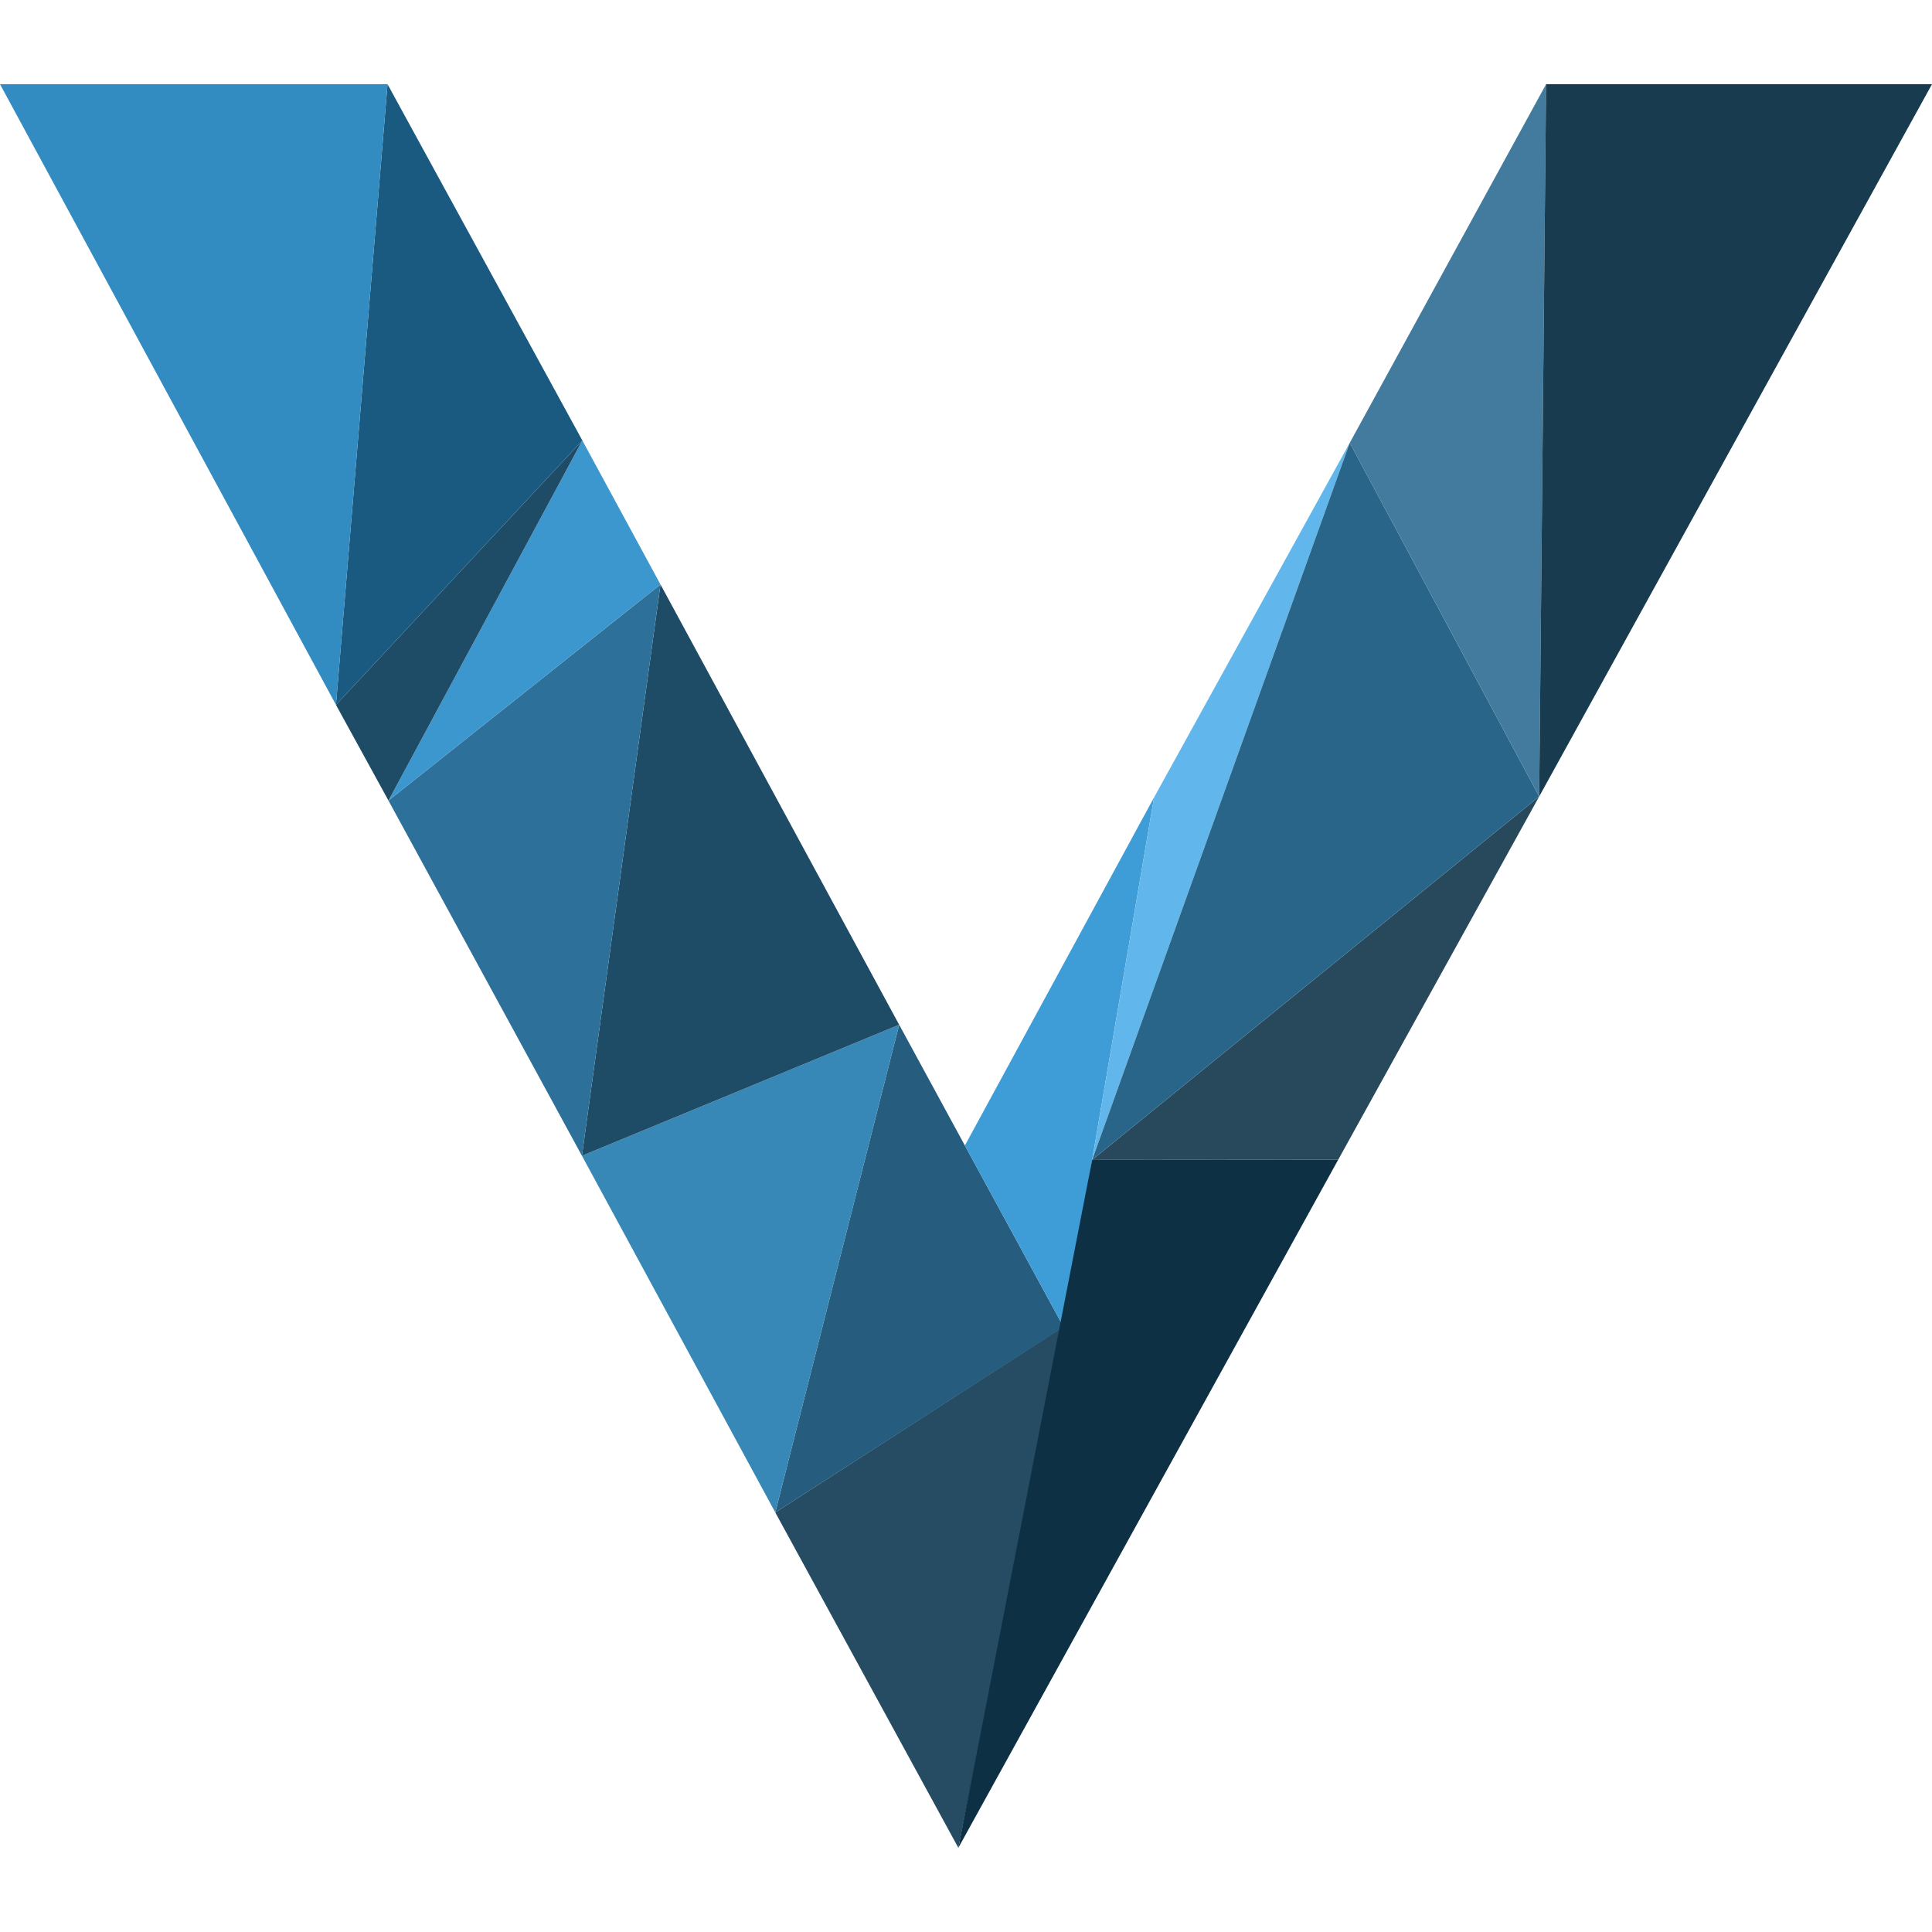
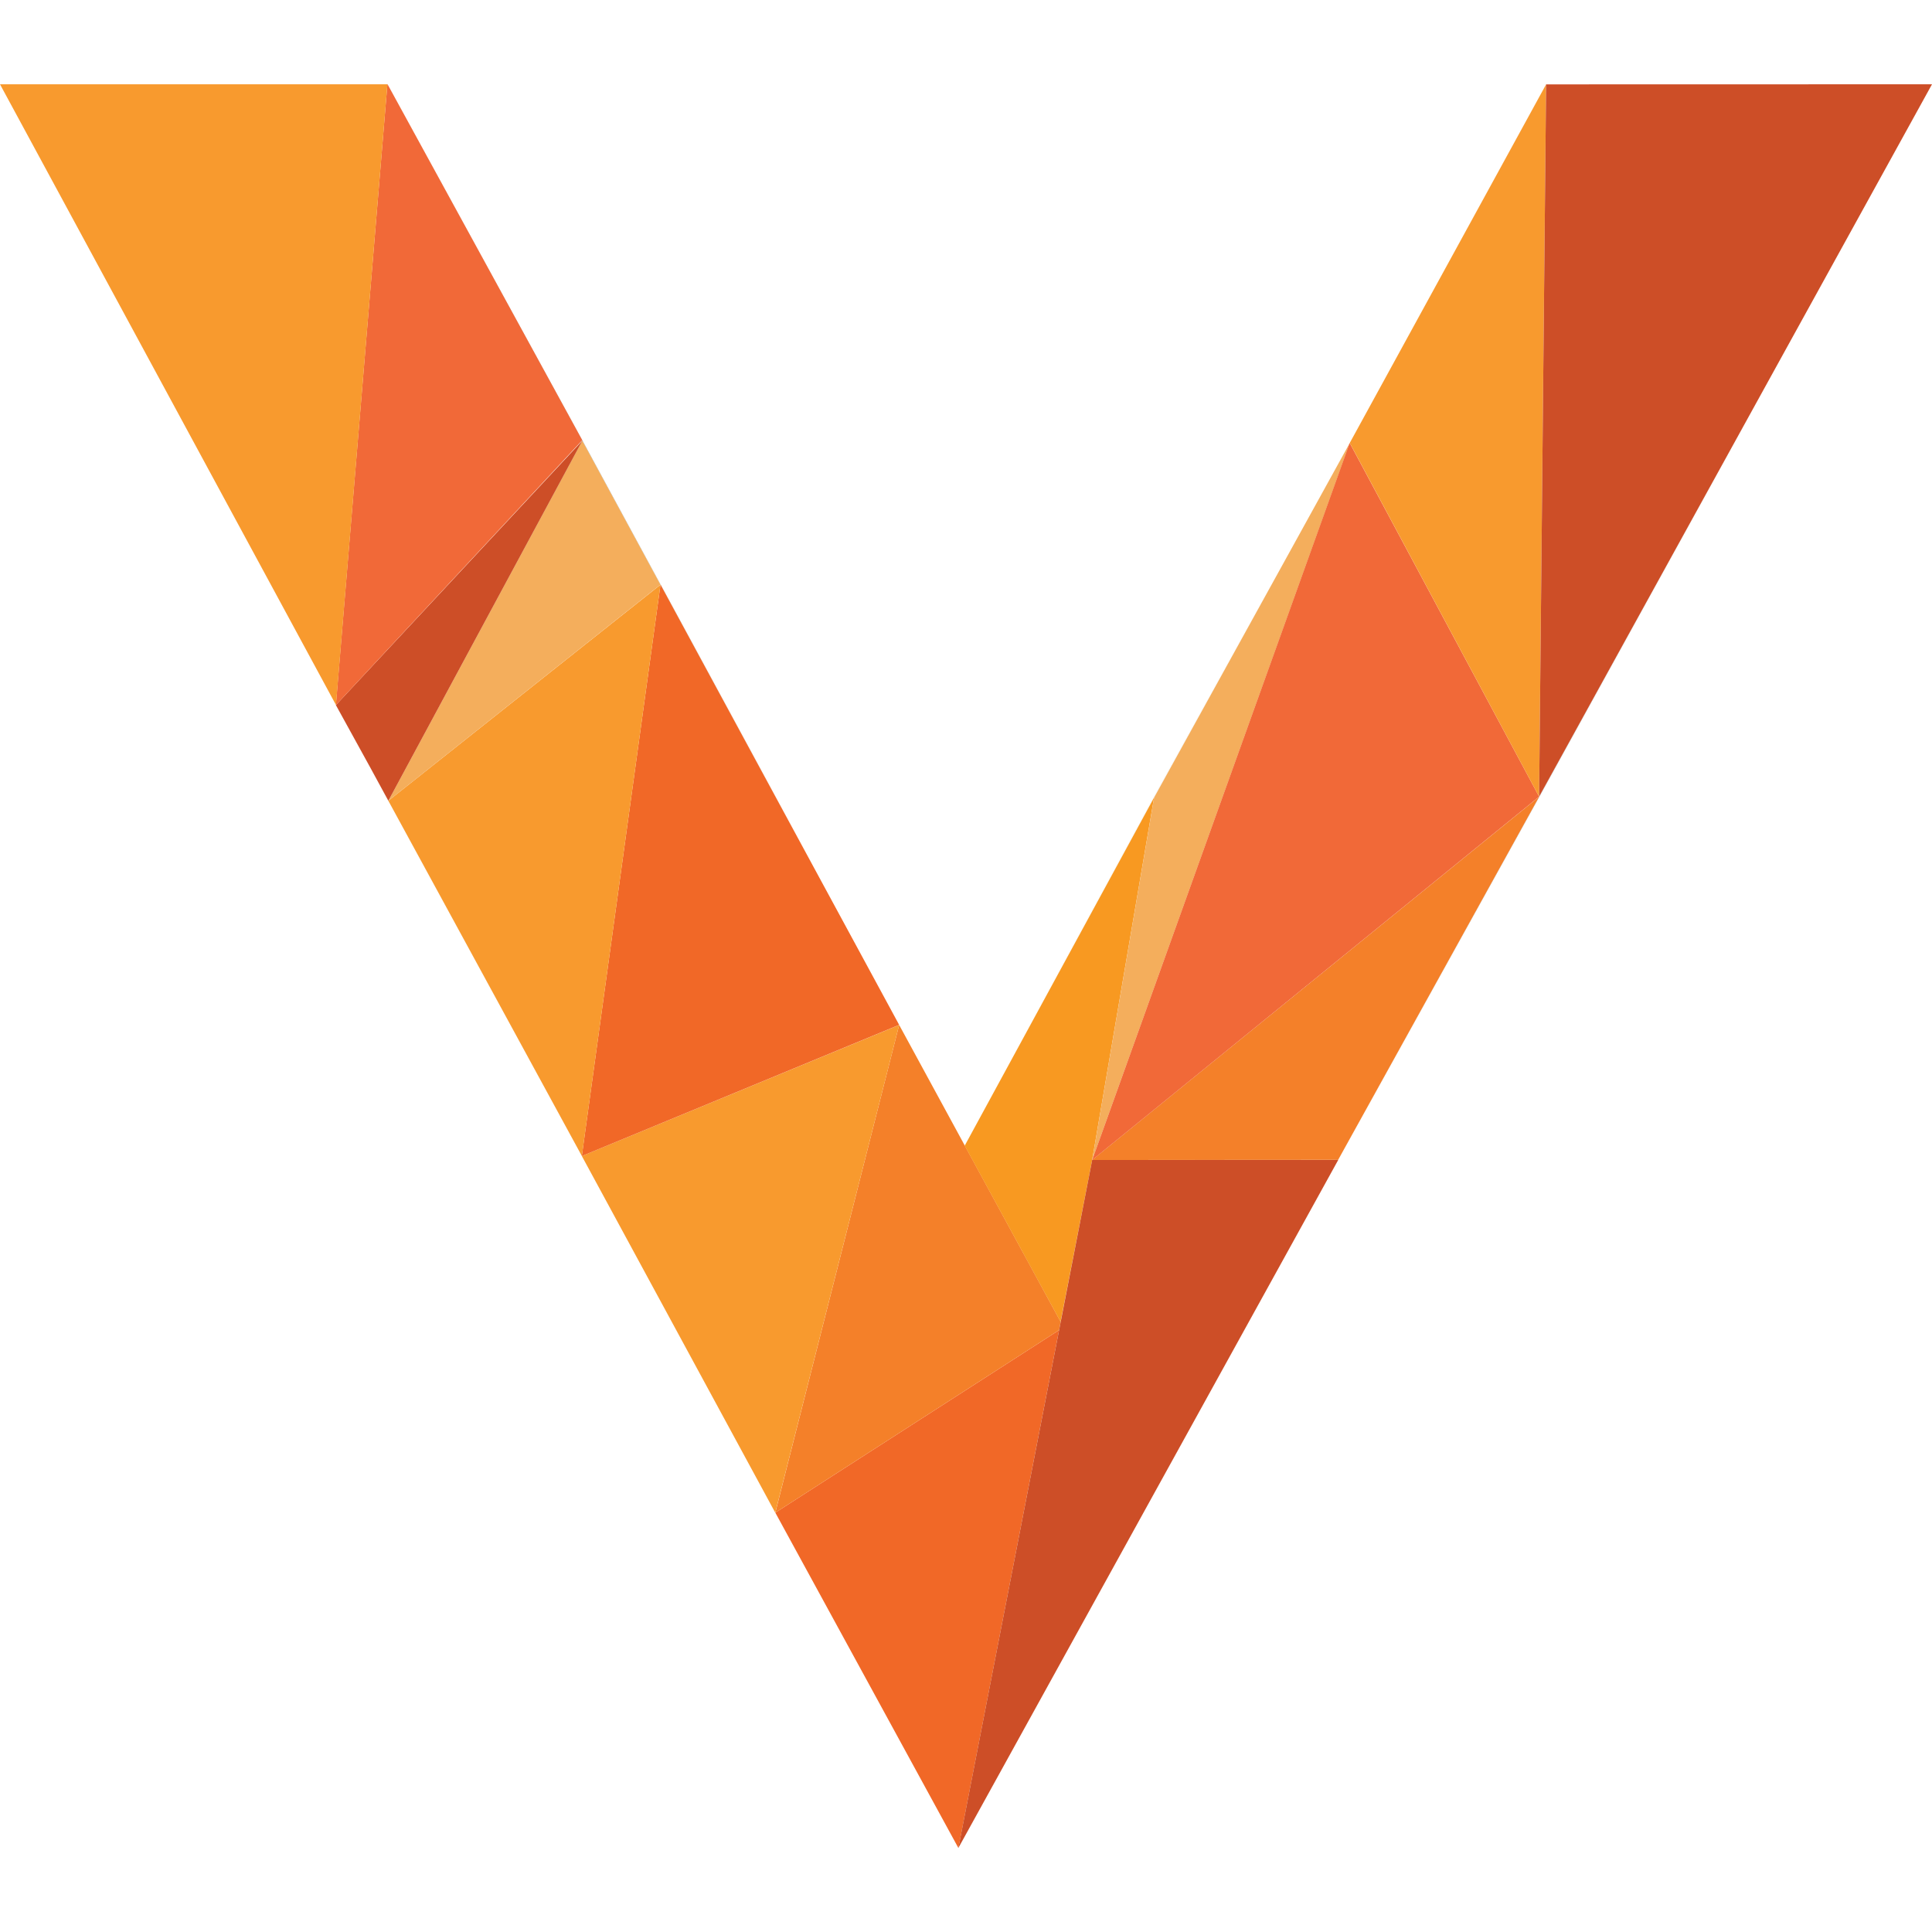
<svg xmlns="http://www.w3.org/2000/svg" viewBox="0 0 128 128">
-   <path fill="#254c63" d="m63.493 122.422-12.128-22.217 19.109-12.32z" />
-   <path fill="#265c7d" d="m59.573 67.892-8.208 32.313 19.1-12.288z" />
-   <path fill="#3788b7" d="m51.365 100.205-12.81-23.631 21.018-8.682Z" />
-   <path fill="#1e4c66" d="m43.76 38.723-5.205 37.85 21.018-8.681z" />
-   <path fill="#3e9dd7" d="M76.46 52.827 63.926 75.893l6.54 12.024z" />
-   <path fill="#2d709a" d="M38.555 76.574 25.737 53.04l18.022-14.317z" />
-   <path fill="#28495c" d="m88.662 76.83-16.303.013 29.616-24.073z" />
-   <path fill="#3c97ce" d="M38.583 29.182 25.737 53.04l18.022-14.317z" />
-   <path fill="#61b7eb" d="m89.425 29.337-12.964 23.49-4.102 24.016z" />
-   <path fill="#1e4c66" d="m25.737 53.04-3.478-6.34 16.324-17.518z" />
-   <path fill="#296589" d="m72.359 76.843 17.066-47.506 12.55 23.433z" />
-   <path fill="#1a5a81" d="M25.675 5.578 22.259 46.7l16.324-17.518z" />
-   <path fill="#427b9e" d="m102.433 5.578-13.008 23.76 12.55 23.432z" />
-   <path fill="#328cc2" d="M22.26 46.7 0 5.578h25.675z" />
-   <path fill="#183b4f" d="m101.975 52.77.458-47.192H128z" />
-   <path fill="#0d3044" d="m63.493 122.422 8.866-45.58 16.303-.013Z" />
+   <path fill="#284e64" d="M72.347 76.92l.01-.066 4.103-24.015zm29.629-24.14L88.667 76.842l13.315-24.057 14.544-26.382zm.453-47.19l-4.272 7.81zM22.26 46.707l16.317-17.542zm3.47 6.347l18.027-14.32zm0 0l-1.205-2.208 1.206 2.208 12.824 23.534zm4.503-8.353L38.58 29.2l15.242 28.053-15.24-28.07L25.673 5.59l12.903 23.599zm37.564 38.29l.054.11 2.416 4.445zM84.85 37.598l-8.4 15.205-9.348 17.204 9.348-17.2zm0 0" />
+   <path fill="#f16827" d="M51.367 100.218l12.129 22.217 6.671-34.312zm0 0" />
+   <path fill="#f48029" d="M70.272 87.575l-10.7-19.67-8.205 32.313 18.8-12.095zm0 0" />
+   <path fill="#f89a2e" d="M38.548 76.59l12.814 23.628 8.21-32.312zm0 0" />
+   <path fill="#f16827" d="M38.548 76.59l21.024-8.69L43.76 38.73zm0 0" />
+   <path fill="#f89921" d="M72.347 76.92L76.46 52.84 63.914 75.905l6.352 11.669zm0 0" />
+   <path fill="#f89a2e" d="M25.73 53.054L38.55 76.589l5.209-37.849zm0 0" />
+   <path fill="#f48029" d="M88.657 76.841l13.319-24.06-29.62 24.071zm0 0" />
+   <path fill="#f4ae5c" d="M38.58 29.198L25.73 53.053l18.027-14.318zm33.78 47.654l17.067-47.506-12.965 23.493zm0 0" />
+   <path fill="#cd4e27" d="M25.73 53.054l12.85-23.856-16.326 17.517 2.275 4.133zm0 0" />
+   <path fill="#f16938" d="M101.97 52.78L89.42 29.346 72.36 76.852zm-79.71-6.072l16.317-17.542-12.91-23.601-3.412 41.121zm0 0" />
+   <path fill="#f89a2e" d="M101.97 52.78l.464-47.19-13.009 23.756zM25.668 5.584H0l22.26 41.124zm0 0" />
+   <path fill="#cd4e27" d="M102.434 5.59l-.464 47.19L128 5.584zM72.357 76.852l-.01.067-8.852 45.512 25.168-45.585zm0 0" />
</svg>
